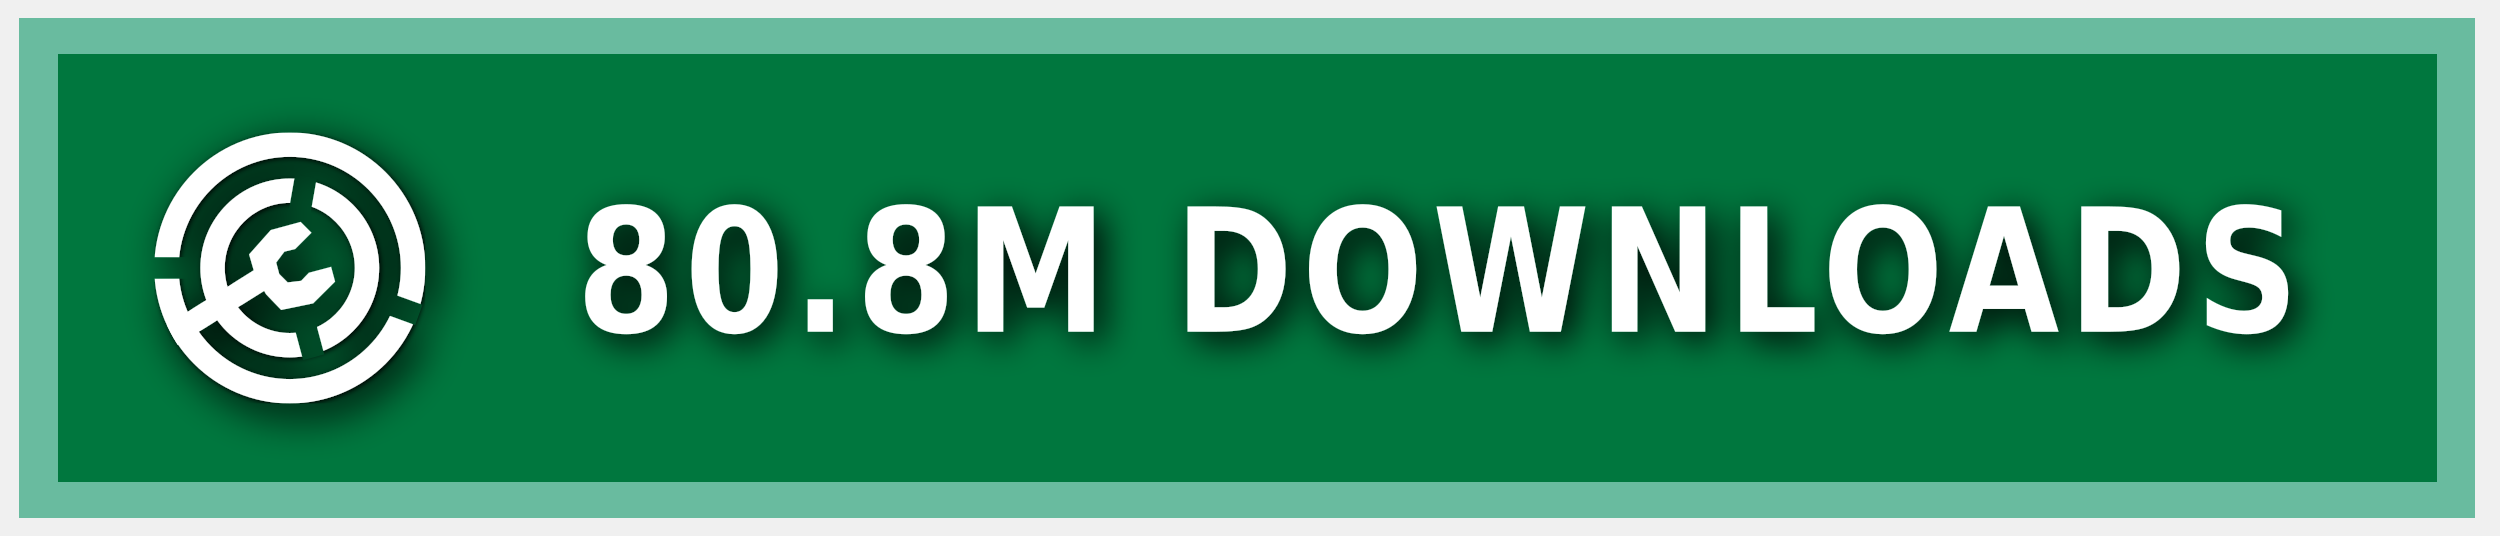
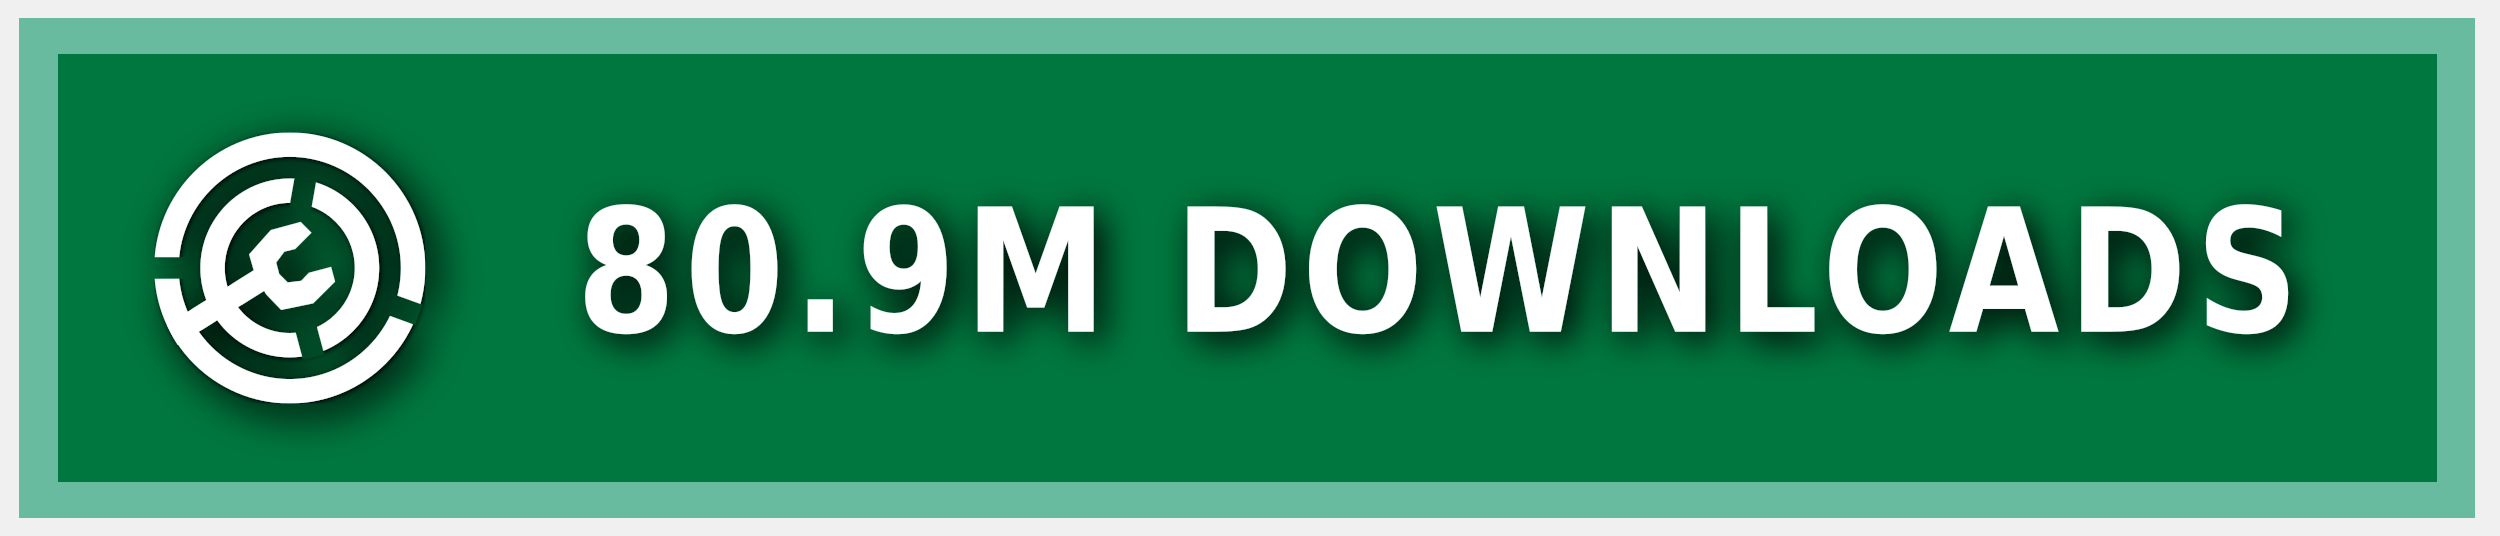
<svg xmlns="http://www.w3.org/2000/svg" xmlns:ns1="https://boxy-svg.com" width="140" height="30" role="img" aria-label="MODRINTH">
  <style> g:not(.noshadow) { filter: drop-shadow(0.5px 0.5px 1.0px black); } </style>
  <defs>
    <ns1:guide x="121.656" y="10.118" angle="90" />
    <ns1:guide x="127.198" y="17.628" angle="90" />
    <ns1:guide x="8.199" y="-3.08" angle="0" />
    <ns1:guide x="20.449" y="-4.101" angle="0" />
    <ns1:guide x="121.656" y="10.118" angle="90" />
    <ns1:guide x="127.198" y="17.628" angle="90" />
    <ns1:guide x="8.199" y="-3.08" angle="0" />
    <ns1:guide x="20.449" y="-4.101" angle="0" />
  </defs>
  <g class="noshadow" shape-rendering="crispEdges" style="" transform="matrix(1.074564, 0, 0, 1, 0, 0)">
    <rect x="1" y="1" width="128" height="28" style="fill: #00954E;" />
    <rect x="1" y="1" width="128" height="28" style="fill: rgba(0, 0, 0, 0.2);" />
    <rect x="2" y="2" width="126" height="26" style="fill: none; stroke-width:2px; stroke: rgba(211, 255, 255, 0.5);" />
  </g>
  <g fill-rule="evenodd" stroke-linejoin="round" stroke-miterlimit="1.5" clip-rule="evenodd" transform="matrix(1.2, 0, 0, 1.2, -1.2, -1.5)">
    <path fill="none" d="M 8.199 7.432 L 20.846 7.432 L 20.846 20.079 L 8.199 20.079 L 8.199 7.432 Z" style="" />
    <g clip-path="url(#a)" transform="matrix(0.126469, 0, 0, 0.126469, 8.198999, 7.431019)" style="">
      <path fill="#ffffff" d="M50 17c18.207 0 32.988 14.787 32.988 33S68.207 83 50 83 17.012 68.213 17.012 50 31.793 17 50 17Zm0 9c13.24 0 23.988 10.755 23.988 24S63.24 74 50 74 26.012 63.245 26.012 50 36.76 26 50 26Z" />
    </g>
    <g clip-path="url(#b)" transform="matrix(0.126469, 0, 0, 0.126469, 8.198999, 7.431019)" style="">
      <path fill="#ffffff" d="M50 0c27.596 0 50 22.404 50 50s-22.404 50-50 50S0 77.596 0 50 22.404 0 50 0Zm0 9c22.629 0 41 18.371 41 41S72.629 91 50 91 9 72.629 9 50 27.371 9 50 9Z" />
    </g>
    <g class="noshadow" clip-path="url(#c)" transform="matrix(0.112383, 0, 0, 0.122032, 8.268063, 7.737635)" style="">
      <path fill="none" stroke="#ffffff" stroke-width="9" d="M 50 50 L 5.171 75.882" />
    </g>
    <path fill="#ffffff" d="M 12.909 14.103 L 12.625 13.123 L 13.637 11.985 L 15.028 11.605 L 15.534 12.111 L 14.775 12.87 L 14.269 12.996 L 13.89 13.502 L 14.032 14.038 L 14.425 14.429 L 15.053 14.354 L 15.415 13.979 L 16.452 13.701 L 16.637 14.392 L 15.613 15.407 L 14.121 15.714 L 13.415 14.979 L 12.909 14.103 Z" style="" />
    <clipPath id="clip-1">
      <path d="M50 0c27.596 0 50 22.404 50 50s-22.404 50-50 50S0 77.596 0 50 22.404 0 50 0Zm0 39.549c5.768 0 10.451 4.683 10.451 10.451 0 5.768-4.683 10.451-10.451 10.451-5.768 0-10.451-4.683-10.451-10.451 0-5.768 4.683-10.451 10.451-10.451Z" />
    </clipPath>
    <g class="noshadow" clip-path="url(#clip-1)" transform="matrix(0.064459, 0.010209, -0.018807, 0.118741, -9.215255, -61.72825)" style="transform-origin: 27.985px 74.177px;">
      <path fill="none" stroke="#ffffff" stroke-width="9" d="M 49.29 67.75 L 6.679 80.603" style="" />
    </g>
  </g>
  <g>
    <clipPath id="a">
      <path fill-rule="evenodd" stroke-linejoin="round" stroke-miterlimit="1.5" clip-rule="evenodd" d="M100 0H0v100h100V0ZM46.002 49.295l.076 1.757 8.83 32.963 7.843-2.102-8.596-32.094 5.804-32.932-7.997-1.41-5.96 33.818Z" />
    </clipPath>
    <clipPath id="b">
      <path d="M0 0v46h50l1.368.241L99 63.578l-2.736 7.517L49.295 54H0v46h100V0H0Z" />
    </clipPath>
    <clipPath id="c">
      <path d="M50 0c27.596 0 50 22.404 50 50s-22.404 50-50 50S0 77.596 0 50 22.404 0 50 0Zm0 39.549c5.768 0 10.451 4.683 10.451 10.451 0 5.768-4.683 10.451-10.451 10.451-5.768 0-10.451-4.683-10.451-10.451 0-5.768 4.683-10.451 10.451-10.451Z" />
    </clipPath>
  </g>
  <g fill="#fff" text-anchor="middle" font-family="Verdana,Geneva,DejaVu Sans,sans-serif" text-rendering="geometricPrecision" font-size="100" transform="matrix(1, 0, 0, 1, 13, 0)">
-     <text style="font-size: 80px; font-weight: 700; white-space: pre;" transform="matrix(0.1, 0, 0, 0.120296, 0, -3.678133)" x="675" y="185" letter-spacing="5">80.8M DOWNLOADS</text>
+     <text style="font-size: 80px; font-weight: 700; white-space: pre;" transform="matrix(0.1, 0, 0, 0.120296, 0, -3.678133)" x="675" y="185" letter-spacing="5">80.9M DOWNLOADS</text>
  </g>
</svg>
